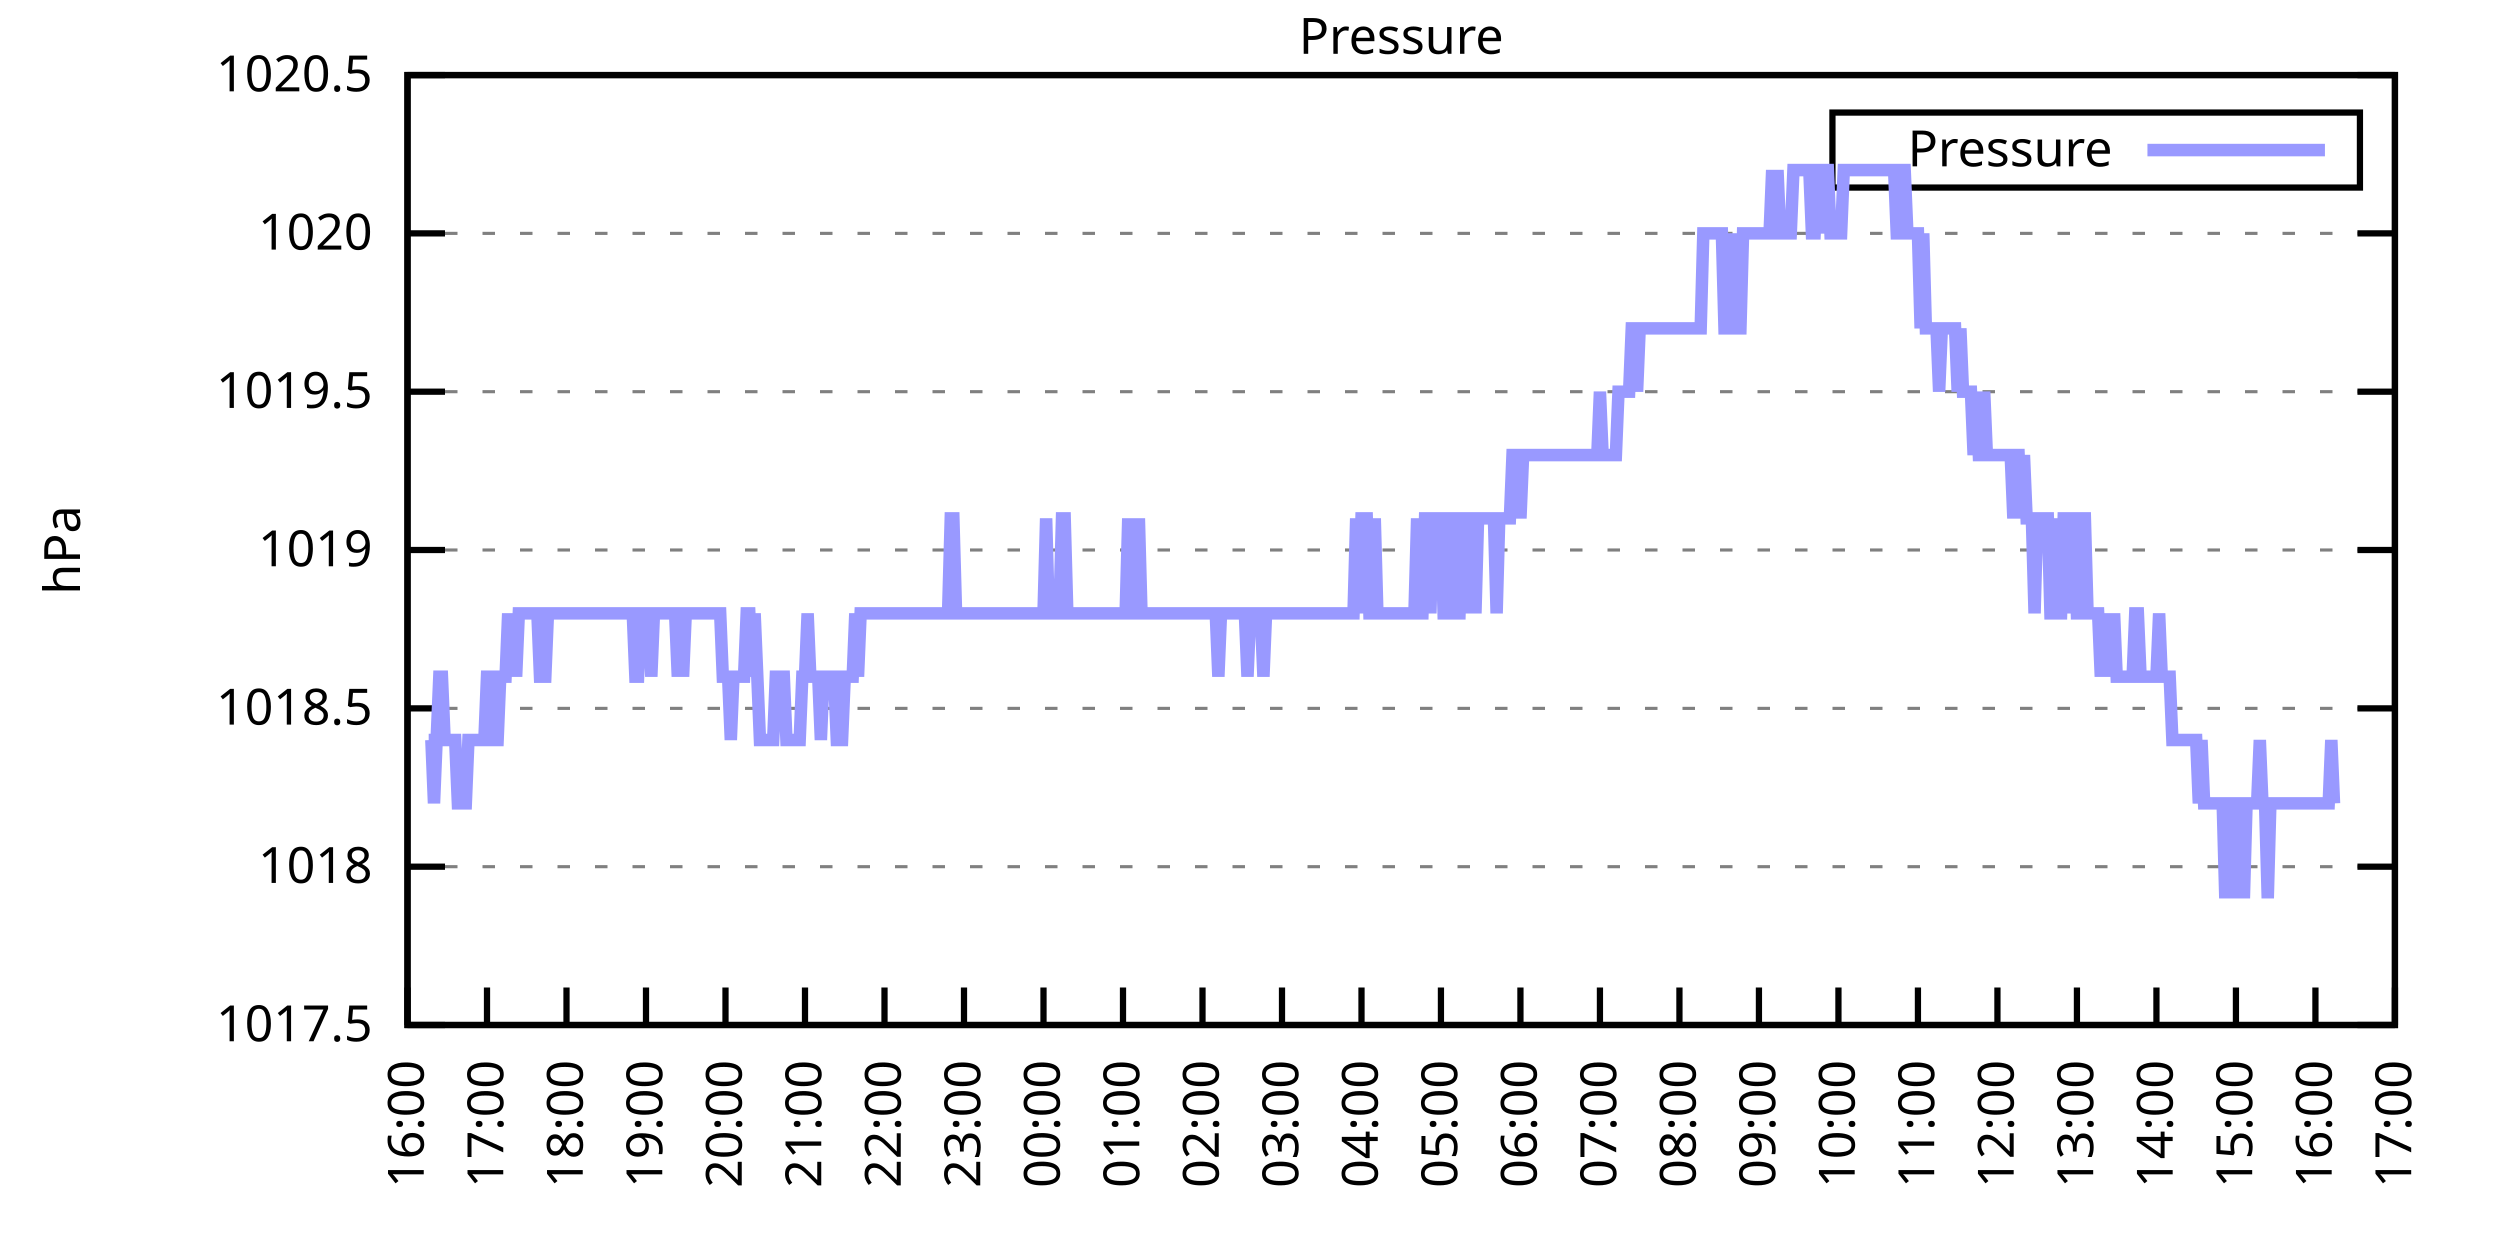
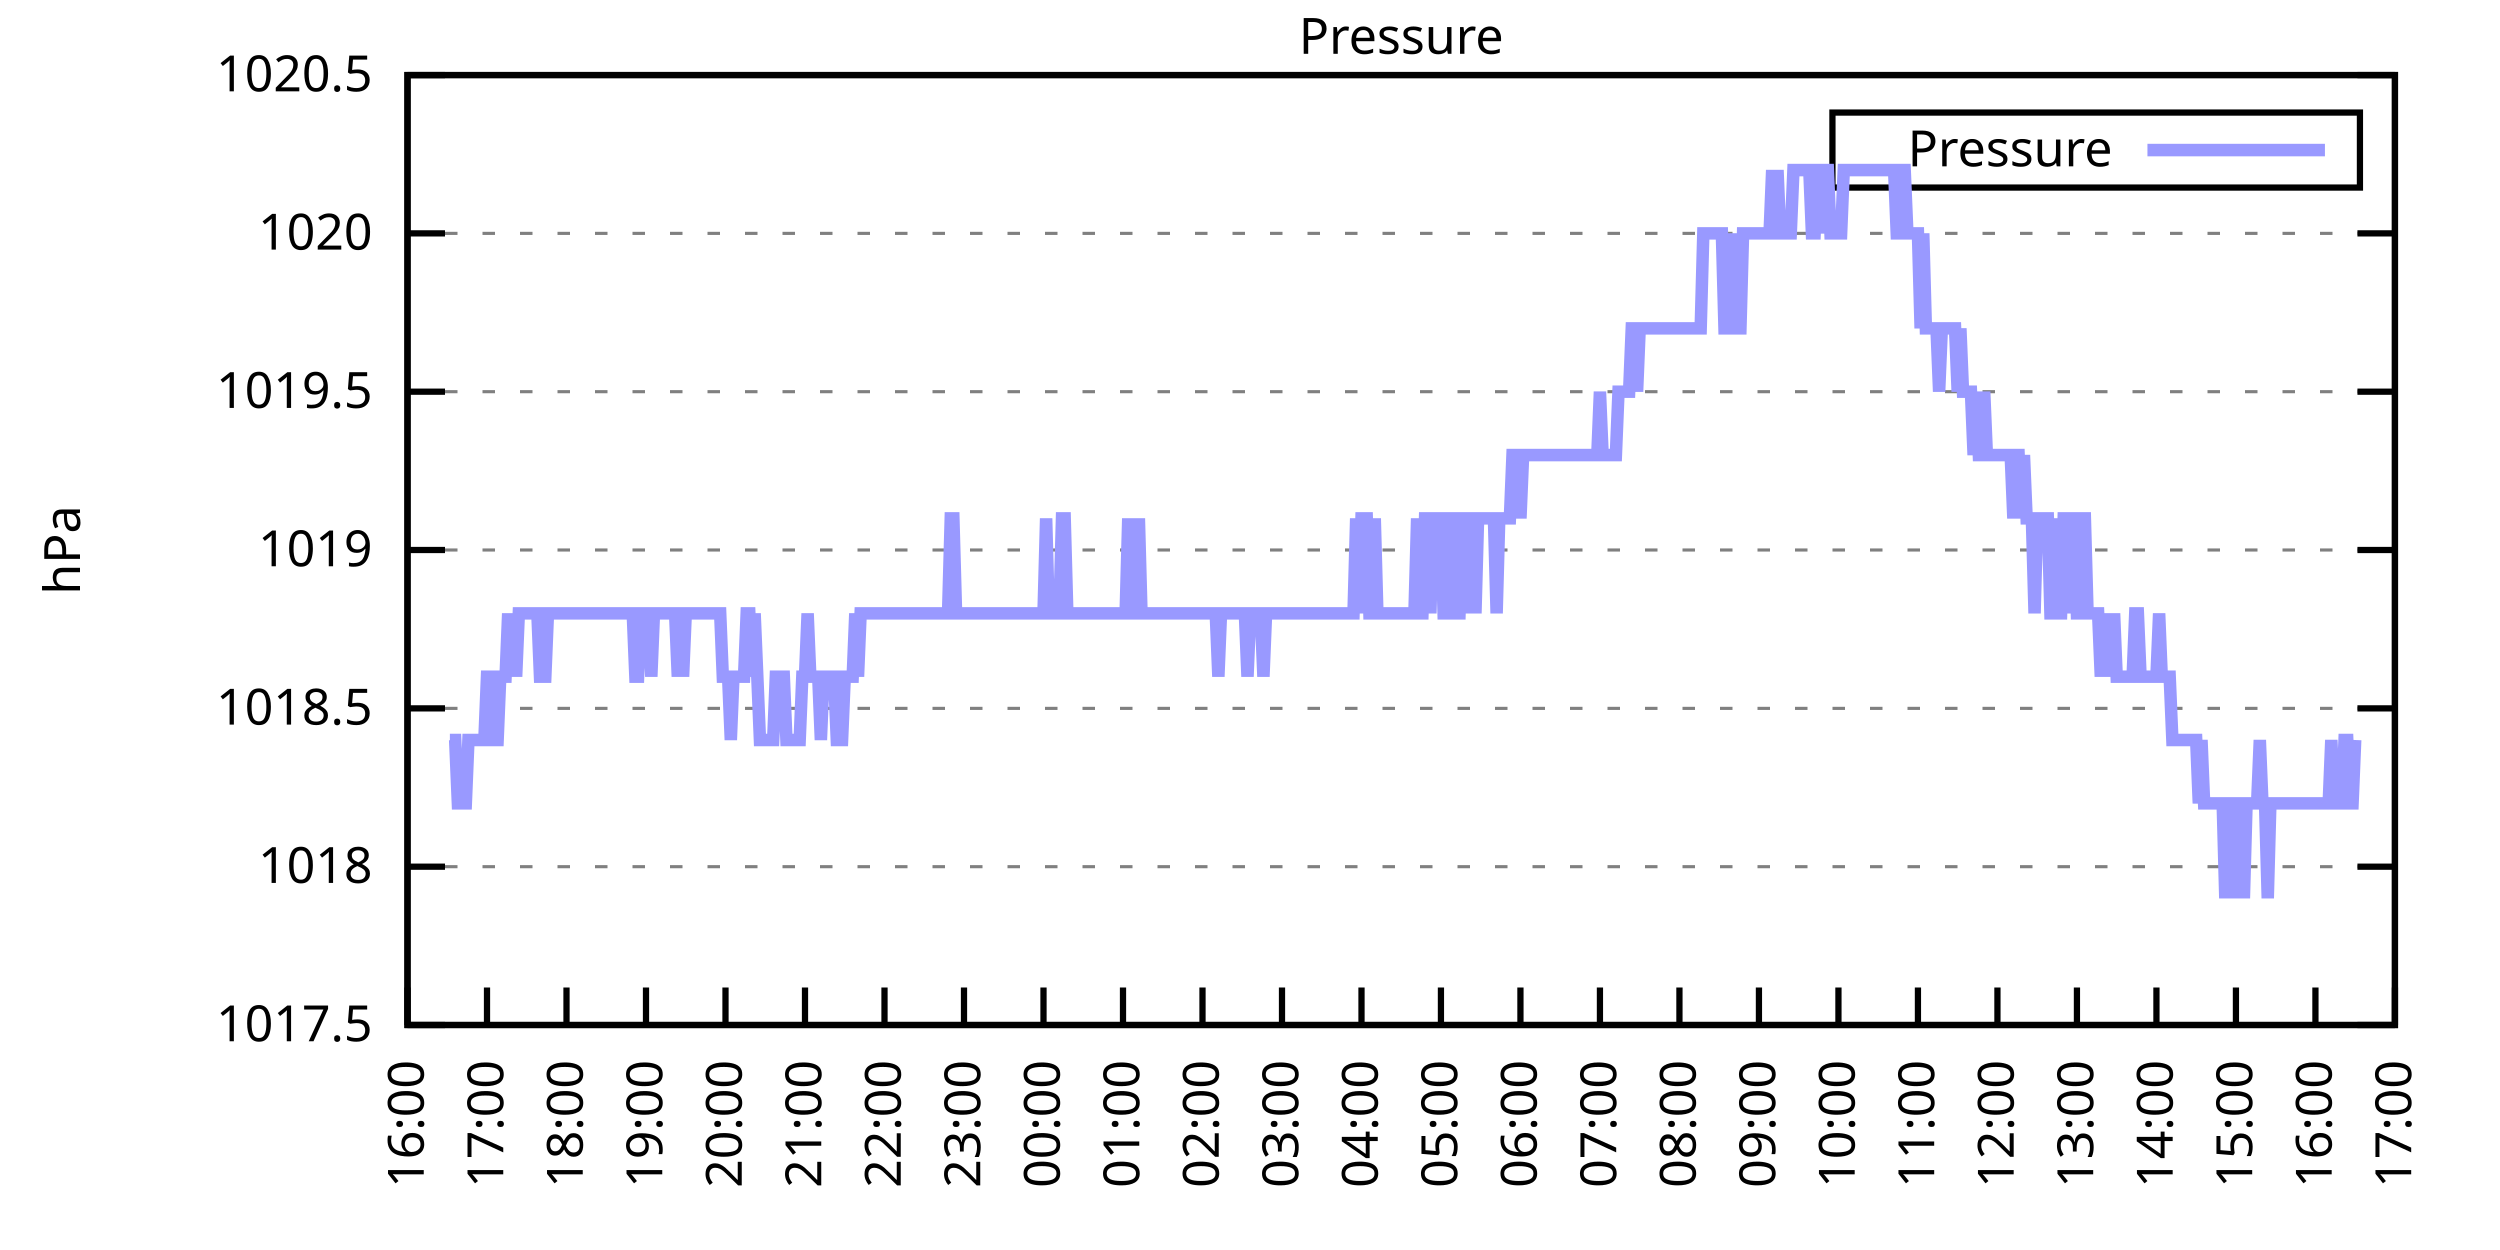
<svg xmlns="http://www.w3.org/2000/svg" xmlns:xlink="http://www.w3.org/1999/xlink" width="400" height="200" viewBox="0 0 400 200">
  <g id="gnuplot_canvas">
    <rect x="0" y="0" width="400" height="200" fill="none" />
    <defs>
      <circle id="gpDot" r="0.5" stroke-width="0.5" stroke="currentColor" />
      <path id="gpPt0" stroke-width="0.333" stroke="currentColor" d="M-1,0 h2 M0,-1 v2" />
      <path id="gpPt1" stroke-width="0.333" stroke="currentColor" d="M-1,-1 L1,1 M1,-1 L-1,1" />
      <path id="gpPt2" stroke-width="0.333" stroke="currentColor" d="M-1,0 L1,0 M0,-1 L0,1 M-1,-1 L1,1 M-1,1 L1,-1" />
      <rect id="gpPt3" stroke-width="0.333" stroke="currentColor" x="-1" y="-1" width="2" height="2" />
      <rect id="gpPt4" stroke-width="0.333" stroke="currentColor" fill="currentColor" x="-1" y="-1" width="2" height="2" />
      <circle id="gpPt5" stroke-width="0.333" stroke="currentColor" cx="0" cy="0" r="1" />
      <use xlink:href="#gpPt5" id="gpPt6" fill="currentColor" stroke="none" />
      <path id="gpPt7" stroke-width="0.333" stroke="currentColor" d="M0,-1.33 L-1.33,0.67 L1.33,0.67 z" />
      <use xlink:href="#gpPt7" id="gpPt8" fill="currentColor" stroke="none" />
      <use xlink:href="#gpPt7" id="gpPt9" stroke="currentColor" transform="rotate(180)" />
      <use xlink:href="#gpPt9" id="gpPt10" fill="currentColor" stroke="none" />
      <use xlink:href="#gpPt3" id="gpPt11" stroke="currentColor" transform="rotate(45)" />
      <use xlink:href="#gpPt11" id="gpPt12" fill="currentColor" stroke="none" />
      <path id="gpPt13" stroke-width="0.333" stroke="currentColor" d="M0,1.330 L1.265,0.411 L0.782,-1.067 L-0.782,-1.076 L-1.265,0.411 z" />
      <use xlink:href="#gpPt13" id="gpPt14" fill="currentColor" stroke="none" />
      <filter id="textbox" filterUnits="objectBoundingBox" x="0" y="0" height="1" width="1">
        <feFlood flood-color="white" flood-opacity="1" result="bgnd" />
        <feComposite in="SourceGraphic" in2="bgnd" operator="atop" />
      </filter>
      <filter id="greybox" filterUnits="objectBoundingBox" x="0" y="0" height="1" width="1">
        <feFlood flood-color="lightgrey" flood-opacity="1" result="grey" />
        <feComposite in="SourceGraphic" in2="grey" operator="atop" />
      </filter>
    </defs>
    <g fill="none" color="white" stroke="currentColor" stroke-width="1.00" stroke-linecap="butt" stroke-linejoin="miter">
</g>
    <g fill="none" color="black" stroke="currentColor" stroke-width="1.00" stroke-linecap="butt" stroke-linejoin="miter">
      <g stroke="none" shape-rendering="crispEdges">
        <polygon fill="rgb(255, 255, 255)" points="65.20,164.00 383.18,164.00 383.18,12.02 65.20,12.02 " />
      </g>
    </g>
    <g fill="none" color="black" stroke="currentColor" stroke-width="1.00" stroke-linecap="butt" stroke-linejoin="miter">
</g>
    <g fill="none" color="black" stroke="black" stroke-width="0.50" stroke-linecap="butt" stroke-linejoin="miter">
</g>
    <g fill="none" color="gray" stroke="currentColor" stroke-width="0.50" stroke-linecap="butt" stroke-linejoin="miter">
      <path stroke="gray" stroke-dasharray="2,4" class="gridline" d="M65.20,164.00 L383.19,164.00  " />
    </g>
    <g fill="none" color="gray" stroke="gray" stroke-width="1.00" stroke-linecap="butt" stroke-linejoin="miter">
</g>
    <g fill="none" color="black" stroke="currentColor" stroke-width="1.00" stroke-linecap="butt" stroke-linejoin="miter">
      <path stroke="black" d="M65.20,164.00 L71.20,164.00 M383.19,164.00 L377.19,164.00  " />
      <g transform="translate(59.60,166.60)" stroke="none" fill="black" font-family="Sans" font-size="8.00" text-anchor="end">
        <text>
          <tspan font-family="Sans"> 1017.5</tspan>
        </text>
      </g>
    </g>
    <g fill="none" color="black" stroke="currentColor" stroke-width="1.00" stroke-linecap="butt" stroke-linejoin="miter">
</g>
    <g fill="none" color="black" stroke="black" stroke-width="0.50" stroke-linecap="butt" stroke-linejoin="miter">
</g>
    <g fill="none" color="gray" stroke="currentColor" stroke-width="0.50" stroke-linecap="butt" stroke-linejoin="miter">
      <path stroke="gray" stroke-dasharray="2,4" class="gridline" d="M65.20,138.67 L383.19,138.67  " />
    </g>
    <g fill="none" color="gray" stroke="gray" stroke-width="1.00" stroke-linecap="butt" stroke-linejoin="miter">
</g>
    <g fill="none" color="black" stroke="currentColor" stroke-width="1.00" stroke-linecap="butt" stroke-linejoin="miter">
      <path stroke="black" d="M65.20,138.67 L71.20,138.67 M383.19,138.67 L377.19,138.67  " />
      <g transform="translate(59.60,141.27)" stroke="none" fill="black" font-family="Sans" font-size="8.00" text-anchor="end">
        <text>
          <tspan font-family="Sans"> 1018</tspan>
        </text>
      </g>
    </g>
    <g fill="none" color="black" stroke="currentColor" stroke-width="1.00" stroke-linecap="butt" stroke-linejoin="miter">
</g>
    <g fill="none" color="black" stroke="black" stroke-width="0.50" stroke-linecap="butt" stroke-linejoin="miter">
</g>
    <g fill="none" color="gray" stroke="currentColor" stroke-width="0.50" stroke-linecap="butt" stroke-linejoin="miter">
      <path stroke="gray" stroke-dasharray="2,4" class="gridline" d="M65.20,113.34 L383.19,113.34  " />
    </g>
    <g fill="none" color="gray" stroke="gray" stroke-width="1.00" stroke-linecap="butt" stroke-linejoin="miter">
</g>
    <g fill="none" color="black" stroke="currentColor" stroke-width="1.00" stroke-linecap="butt" stroke-linejoin="miter">
      <path stroke="black" d="M65.20,113.34 L71.20,113.34 M383.19,113.34 L377.19,113.34  " />
      <g transform="translate(59.60,115.94)" stroke="none" fill="black" font-family="Sans" font-size="8.00" text-anchor="end">
        <text>
          <tspan font-family="Sans"> 1018.5</tspan>
        </text>
      </g>
    </g>
    <g fill="none" color="black" stroke="currentColor" stroke-width="1.00" stroke-linecap="butt" stroke-linejoin="miter">
</g>
    <g fill="none" color="black" stroke="black" stroke-width="0.50" stroke-linecap="butt" stroke-linejoin="miter">
</g>
    <g fill="none" color="gray" stroke="currentColor" stroke-width="0.50" stroke-linecap="butt" stroke-linejoin="miter">
      <path stroke="gray" stroke-dasharray="2,4" class="gridline" d="M65.20,88.00 L383.19,88.00  " />
    </g>
    <g fill="none" color="gray" stroke="gray" stroke-width="1.00" stroke-linecap="butt" stroke-linejoin="miter">
</g>
    <g fill="none" color="black" stroke="currentColor" stroke-width="1.00" stroke-linecap="butt" stroke-linejoin="miter">
      <path stroke="black" d="M65.20,88.00 L71.20,88.00 M383.19,88.00 L377.19,88.00  " />
      <g transform="translate(59.60,90.60)" stroke="none" fill="black" font-family="Sans" font-size="8.00" text-anchor="end">
        <text>
          <tspan font-family="Sans"> 1019</tspan>
        </text>
      </g>
    </g>
    <g fill="none" color="black" stroke="currentColor" stroke-width="1.00" stroke-linecap="butt" stroke-linejoin="miter">
</g>
    <g fill="none" color="black" stroke="black" stroke-width="0.50" stroke-linecap="butt" stroke-linejoin="miter">
</g>
    <g fill="none" color="gray" stroke="currentColor" stroke-width="0.50" stroke-linecap="butt" stroke-linejoin="miter">
      <path stroke="gray" stroke-dasharray="2,4" class="gridline" d="M65.20,62.67 L383.19,62.67  " />
    </g>
    <g fill="none" color="gray" stroke="gray" stroke-width="1.00" stroke-linecap="butt" stroke-linejoin="miter">
</g>
    <g fill="none" color="black" stroke="currentColor" stroke-width="1.00" stroke-linecap="butt" stroke-linejoin="miter">
      <path stroke="black" d="M65.20,62.67 L71.20,62.67 M383.19,62.67 L377.19,62.67  " />
      <g transform="translate(59.60,65.27)" stroke="none" fill="black" font-family="Sans" font-size="8.00" text-anchor="end">
        <text>
          <tspan font-family="Sans"> 1019.5</tspan>
        </text>
      </g>
    </g>
    <g fill="none" color="black" stroke="currentColor" stroke-width="1.00" stroke-linecap="butt" stroke-linejoin="miter">
</g>
    <g fill="none" color="black" stroke="black" stroke-width="0.50" stroke-linecap="butt" stroke-linejoin="miter">
</g>
    <g fill="none" color="gray" stroke="currentColor" stroke-width="0.50" stroke-linecap="butt" stroke-linejoin="miter">
      <path stroke="gray" stroke-dasharray="2,4" class="gridline" d="M65.20,37.34 L383.19,37.34  " />
    </g>
    <g fill="none" color="gray" stroke="gray" stroke-width="1.00" stroke-linecap="butt" stroke-linejoin="miter">
</g>
    <g fill="none" color="black" stroke="currentColor" stroke-width="1.00" stroke-linecap="butt" stroke-linejoin="miter">
      <path stroke="black" d="M65.20,37.34 L71.20,37.34 M383.19,37.34 L377.19,37.34  " />
      <g transform="translate(59.60,39.94)" stroke="none" fill="black" font-family="Sans" font-size="8.00" text-anchor="end">
        <text>
          <tspan font-family="Sans"> 1020</tspan>
        </text>
      </g>
    </g>
    <g fill="none" color="black" stroke="currentColor" stroke-width="1.00" stroke-linecap="butt" stroke-linejoin="miter">
</g>
    <g fill="none" color="black" stroke="black" stroke-width="0.50" stroke-linecap="butt" stroke-linejoin="miter">
</g>
    <g fill="none" color="gray" stroke="currentColor" stroke-width="0.50" stroke-linecap="butt" stroke-linejoin="miter">
      <path stroke="gray" stroke-dasharray="2,4" class="gridline" d="M65.20,12.01 L383.19,12.01  " />
    </g>
    <g fill="none" color="gray" stroke="gray" stroke-width="1.00" stroke-linecap="butt" stroke-linejoin="miter">
</g>
    <g fill="none" color="black" stroke="currentColor" stroke-width="1.00" stroke-linecap="butt" stroke-linejoin="miter">
      <path stroke="black" d="M65.20,12.01 L71.20,12.01 M383.19,12.01 L377.19,12.01  " />
      <g transform="translate(59.60,14.61)" stroke="none" fill="black" font-family="Sans" font-size="8.00" text-anchor="end">
        <text>
          <tspan font-family="Sans"> 1020.5</tspan>
        </text>
      </g>
    </g>
    <g fill="none" color="black" stroke="currentColor" stroke-width="1.00" stroke-linecap="butt" stroke-linejoin="miter">
      <path stroke="black" d="M65.20,164.00 L65.20,158.00  " />
      <g transform="translate(67.80,169.60) rotate(270.00)" stroke="none" fill="black" font-family="Sans" font-size="8.00" text-anchor="end">
        <text>
          <tspan font-family="Sans">16:00</tspan>
        </text>
      </g>
    </g>
    <g fill="none" color="black" stroke="currentColor" stroke-width="1.00" stroke-linecap="butt" stroke-linejoin="miter">
      <path stroke="black" d="M77.92,164.00 L77.92,158.00  " />
      <g transform="translate(80.52,169.60) rotate(270.00)" stroke="none" fill="black" font-family="Sans" font-size="8.00" text-anchor="end">
        <text>
          <tspan font-family="Sans">17:00</tspan>
        </text>
      </g>
    </g>
    <g fill="none" color="black" stroke="currentColor" stroke-width="1.00" stroke-linecap="butt" stroke-linejoin="miter">
      <path stroke="black" d="M90.64,164.00 L90.64,158.00  " />
      <g transform="translate(93.24,169.60) rotate(270.00)" stroke="none" fill="black" font-family="Sans" font-size="8.00" text-anchor="end">
        <text>
          <tspan font-family="Sans">18:00</tspan>
        </text>
      </g>
    </g>
    <g fill="none" color="black" stroke="currentColor" stroke-width="1.00" stroke-linecap="butt" stroke-linejoin="miter">
      <path stroke="black" d="M103.36,164.00 L103.36,158.00  " />
      <g transform="translate(105.96,169.60) rotate(270.00)" stroke="none" fill="black" font-family="Sans" font-size="8.00" text-anchor="end">
        <text>
          <tspan font-family="Sans">19:00</tspan>
        </text>
      </g>
    </g>
    <g fill="none" color="black" stroke="currentColor" stroke-width="1.00" stroke-linecap="butt" stroke-linejoin="miter">
      <path stroke="black" d="M116.08,164.00 L116.08,158.00  " />
      <g transform="translate(118.68,169.60) rotate(270.00)" stroke="none" fill="black" font-family="Sans" font-size="8.00" text-anchor="end">
        <text>
          <tspan font-family="Sans">20:00</tspan>
        </text>
      </g>
    </g>
    <g fill="none" color="black" stroke="currentColor" stroke-width="1.00" stroke-linecap="butt" stroke-linejoin="miter">
      <path stroke="black" d="M128.80,164.00 L128.80,158.00  " />
      <g transform="translate(131.40,169.60) rotate(270.00)" stroke="none" fill="black" font-family="Sans" font-size="8.00" text-anchor="end">
        <text>
          <tspan font-family="Sans">21:00</tspan>
        </text>
      </g>
    </g>
    <g fill="none" color="black" stroke="currentColor" stroke-width="1.00" stroke-linecap="butt" stroke-linejoin="miter">
      <path stroke="black" d="M141.52,164.00 L141.52,158.00  " />
      <g transform="translate(144.12,169.60) rotate(270.00)" stroke="none" fill="black" font-family="Sans" font-size="8.00" text-anchor="end">
        <text>
          <tspan font-family="Sans">22:00</tspan>
        </text>
      </g>
    </g>
    <g fill="none" color="black" stroke="currentColor" stroke-width="1.00" stroke-linecap="butt" stroke-linejoin="miter">
      <path stroke="black" d="M154.24,164.00 L154.24,158.00  " />
      <g transform="translate(156.84,169.60) rotate(270.00)" stroke="none" fill="black" font-family="Sans" font-size="8.00" text-anchor="end">
        <text>
          <tspan font-family="Sans">23:00</tspan>
        </text>
      </g>
    </g>
    <g fill="none" color="black" stroke="currentColor" stroke-width="1.00" stroke-linecap="butt" stroke-linejoin="miter">
      <path stroke="black" d="M166.96,164.00 L166.96,158.00  " />
      <g transform="translate(169.56,169.60) rotate(270.00)" stroke="none" fill="black" font-family="Sans" font-size="8.00" text-anchor="end">
        <text>
          <tspan font-family="Sans">00:00</tspan>
        </text>
      </g>
    </g>
    <g fill="none" color="black" stroke="currentColor" stroke-width="1.00" stroke-linecap="butt" stroke-linejoin="miter">
      <path stroke="black" d="M179.68,164.00 L179.68,158.00  " />
      <g transform="translate(182.28,169.60) rotate(270.00)" stroke="none" fill="black" font-family="Sans" font-size="8.00" text-anchor="end">
        <text>
          <tspan font-family="Sans">01:00</tspan>
        </text>
      </g>
    </g>
    <g fill="none" color="black" stroke="currentColor" stroke-width="1.00" stroke-linecap="butt" stroke-linejoin="miter">
      <path stroke="black" d="M192.40,164.00 L192.40,158.00  " />
      <g transform="translate(195.00,169.60) rotate(270.00)" stroke="none" fill="black" font-family="Sans" font-size="8.00" text-anchor="end">
        <text>
          <tspan font-family="Sans">02:00</tspan>
        </text>
      </g>
    </g>
    <g fill="none" color="black" stroke="currentColor" stroke-width="1.00" stroke-linecap="butt" stroke-linejoin="miter">
      <path stroke="black" d="M205.12,164.00 L205.12,158.00  " />
      <g transform="translate(207.72,169.60) rotate(270.00)" stroke="none" fill="black" font-family="Sans" font-size="8.00" text-anchor="end">
        <text>
          <tspan font-family="Sans">03:00</tspan>
        </text>
      </g>
    </g>
    <g fill="none" color="black" stroke="currentColor" stroke-width="1.00" stroke-linecap="butt" stroke-linejoin="miter">
      <path stroke="black" d="M217.84,164.00 L217.84,158.00  " />
      <g transform="translate(220.44,169.60) rotate(270.00)" stroke="none" fill="black" font-family="Sans" font-size="8.00" text-anchor="end">
        <text>
          <tspan font-family="Sans">04:00</tspan>
        </text>
      </g>
    </g>
    <g fill="none" color="black" stroke="currentColor" stroke-width="1.00" stroke-linecap="butt" stroke-linejoin="miter">
      <path stroke="black" d="M230.55,164.00 L230.55,158.00  " />
      <g transform="translate(233.15,169.60) rotate(270.00)" stroke="none" fill="black" font-family="Sans" font-size="8.00" text-anchor="end">
        <text>
          <tspan font-family="Sans">05:00</tspan>
        </text>
      </g>
    </g>
    <g fill="none" color="black" stroke="currentColor" stroke-width="1.00" stroke-linecap="butt" stroke-linejoin="miter">
      <path stroke="black" d="M243.27,164.00 L243.27,158.00  " />
      <g transform="translate(245.87,169.60) rotate(270.00)" stroke="none" fill="black" font-family="Sans" font-size="8.00" text-anchor="end">
        <text>
          <tspan font-family="Sans">06:00</tspan>
        </text>
      </g>
    </g>
    <g fill="none" color="black" stroke="currentColor" stroke-width="1.00" stroke-linecap="butt" stroke-linejoin="miter">
      <path stroke="black" d="M255.99,164.00 L255.99,158.00  " />
      <g transform="translate(258.59,169.60) rotate(270.00)" stroke="none" fill="black" font-family="Sans" font-size="8.00" text-anchor="end">
        <text>
          <tspan font-family="Sans">07:00</tspan>
        </text>
      </g>
    </g>
    <g fill="none" color="black" stroke="currentColor" stroke-width="1.00" stroke-linecap="butt" stroke-linejoin="miter">
      <path stroke="black" d="M268.71,164.00 L268.71,158.00  " />
      <g transform="translate(271.31,169.60) rotate(270.00)" stroke="none" fill="black" font-family="Sans" font-size="8.00" text-anchor="end">
        <text>
          <tspan font-family="Sans">08:00</tspan>
        </text>
      </g>
    </g>
    <g fill="none" color="black" stroke="currentColor" stroke-width="1.00" stroke-linecap="butt" stroke-linejoin="miter">
      <path stroke="black" d="M281.43,164.00 L281.43,158.00  " />
      <g transform="translate(284.03,169.60) rotate(270.00)" stroke="none" fill="black" font-family="Sans" font-size="8.00" text-anchor="end">
        <text>
          <tspan font-family="Sans">09:00</tspan>
        </text>
      </g>
    </g>
    <g fill="none" color="black" stroke="currentColor" stroke-width="1.00" stroke-linecap="butt" stroke-linejoin="miter">
      <path stroke="black" d="M294.15,164.00 L294.15,158.00  " />
      <g transform="translate(296.75,169.60) rotate(270.00)" stroke="none" fill="black" font-family="Sans" font-size="8.00" text-anchor="end">
        <text>
          <tspan font-family="Sans">10:00</tspan>
        </text>
      </g>
    </g>
    <g fill="none" color="black" stroke="currentColor" stroke-width="1.00" stroke-linecap="butt" stroke-linejoin="miter">
      <path stroke="black" d="M306.87,164.00 L306.87,158.00  " />
      <g transform="translate(309.47,169.60) rotate(270.00)" stroke="none" fill="black" font-family="Sans" font-size="8.00" text-anchor="end">
        <text>
          <tspan font-family="Sans">11:00</tspan>
        </text>
      </g>
    </g>
    <g fill="none" color="black" stroke="currentColor" stroke-width="1.00" stroke-linecap="butt" stroke-linejoin="miter">
      <path stroke="black" d="M319.59,164.00 L319.59,158.00  " />
      <g transform="translate(322.19,169.60) rotate(270.00)" stroke="none" fill="black" font-family="Sans" font-size="8.00" text-anchor="end">
        <text>
          <tspan font-family="Sans">12:00</tspan>
        </text>
      </g>
    </g>
    <g fill="none" color="black" stroke="currentColor" stroke-width="1.00" stroke-linecap="butt" stroke-linejoin="miter">
      <path stroke="black" d="M332.31,164.00 L332.31,158.00  " />
      <g transform="translate(334.91,169.60) rotate(270.00)" stroke="none" fill="black" font-family="Sans" font-size="8.00" text-anchor="end">
        <text>
          <tspan font-family="Sans">13:00</tspan>
        </text>
      </g>
    </g>
    <g fill="none" color="black" stroke="currentColor" stroke-width="1.00" stroke-linecap="butt" stroke-linejoin="miter">
      <path stroke="black" d="M345.03,164.00 L345.03,158.00  " />
      <g transform="translate(347.63,169.60) rotate(270.00)" stroke="none" fill="black" font-family="Sans" font-size="8.00" text-anchor="end">
        <text>
          <tspan font-family="Sans">14:00</tspan>
        </text>
      </g>
    </g>
    <g fill="none" color="black" stroke="currentColor" stroke-width="1.00" stroke-linecap="butt" stroke-linejoin="miter">
      <path stroke="black" d="M357.75,164.00 L357.75,158.00  " />
      <g transform="translate(360.35,169.60) rotate(270.00)" stroke="none" fill="black" font-family="Sans" font-size="8.00" text-anchor="end">
        <text>
          <tspan font-family="Sans">15:00</tspan>
        </text>
      </g>
    </g>
    <g fill="none" color="black" stroke="currentColor" stroke-width="1.00" stroke-linecap="butt" stroke-linejoin="miter">
      <path stroke="black" d="M370.47,164.00 L370.47,158.00  " />
      <g transform="translate(373.07,169.60) rotate(270.00)" stroke="none" fill="black" font-family="Sans" font-size="8.00" text-anchor="end">
        <text>
          <tspan font-family="Sans">16:00</tspan>
        </text>
      </g>
    </g>
    <g fill="none" color="black" stroke="currentColor" stroke-width="1.00" stroke-linecap="butt" stroke-linejoin="miter">
      <path stroke="black" d="M383.19,164.00 L383.19,158.00  " />
      <g transform="translate(385.79,169.60) rotate(270.00)" stroke="none" fill="black" font-family="Sans" font-size="8.00" text-anchor="end">
        <text>
          <tspan font-family="Sans">17:00</tspan>
        </text>
      </g>
    </g>
    <g fill="none" color="black" stroke="currentColor" stroke-width="1.00" stroke-linecap="butt" stroke-linejoin="miter">
</g>
    <g fill="none" color="black" stroke="currentColor" stroke-width="1.00" stroke-linecap="butt" stroke-linejoin="miter">
      <path stroke="black" d="M65.20,12.01 L65.20,164.00 L383.19,164.00 L383.19,12.01 L65.20,12.01 Z  " />
    </g>
    <g fill="none" color="black" stroke="currentColor" stroke-width="1.00" stroke-linecap="butt" stroke-linejoin="miter">
</g>
    <g fill="none" color="black" stroke="currentColor" stroke-width="1.00" stroke-linecap="butt" stroke-linejoin="miter">
      <path stroke="black" d="M293.19,30.01 L293.19,18.01 L377.59,18.01 L377.59,30.01 L293.19,30.01 Z  " />
    </g>
    <g id="Pressure_plot_1">
      <g fill="none" color="white" stroke="black" stroke-width="2.00" stroke-linecap="butt" stroke-linejoin="miter">
</g>
      <g fill="none" color="black" stroke="currentColor" stroke-width="2.00" stroke-linecap="butt" stroke-linejoin="miter">
        <g transform="translate(337.99,26.61)" stroke="none" fill="black" font-family="Sans" font-size="8.00" text-anchor="end">
          <text>
            <tspan font-family="Sans">Pressure</tspan>
          </text>
        </g>
      </g>
      <g fill="none" color="black" stroke="currentColor" stroke-width="2.00" stroke-linecap="butt" stroke-linejoin="miter">
-         <path stroke="rgb(153, 153, 255)" d="M343.59,24.01 L371.99,24.01 M68.59,118.40 L69.02,118.40 L69.44,128.54 L69.86,118.40 L70.29,108.27 L70.71,108.27   L71.14,118.40 L71.56,118.40 L71.98,118.40 L72.41,118.40 L72.83,118.40 L73.26,128.54 L73.68,128.54 L74.10,128.54   L74.53,128.54 L74.95,118.40 L75.38,118.40 L75.80,118.40 L76.22,118.40 L76.65,118.40 L77.07,118.40 L77.50,118.40   L77.92,108.27 L78.34,108.27 L78.77,108.27 L79.19,118.40 L79.62,118.40 L80.04,108.27 L80.46,108.27 L80.89,108.27   L81.31,98.14 L81.74,108.27 L82.16,98.14 L82.58,108.27 L83.01,98.14 L83.43,98.14 L83.86,98.14 L84.28,98.14   L84.70,98.14 L85.13,98.14 L85.55,98.14 L85.98,98.14 L86.40,108.27 L86.82,108.27 L87.25,108.27 L87.67,98.14   L88.10,98.14 L88.52,98.14 L88.94,98.14 L89.37,98.14 L89.79,98.14 L90.22,98.14 L90.64,98.14 L91.06,98.14   L91.49,98.14 L91.91,98.14 L92.34,98.14 L92.76,98.14 L93.18,98.14 L93.61,98.14 L94.03,98.14 L94.46,98.14   L94.88,98.14 L95.30,98.14 L95.73,98.14 L96.15,98.14 L96.58,98.14 L97.00,98.14 L97.42,98.14 L97.85,98.14   L98.27,98.14 L98.69,98.14 L99.12,98.14 L99.54,98.14 L99.97,98.14 L100.39,98.14 L100.81,98.14 L101.24,98.14   L101.66,108.27 L102.09,108.27 L102.51,98.14 L102.93,98.14 L103.36,98.14 L103.78,98.14 L104.21,108.27 L104.63,98.14   L105.05,98.14 L105.48,98.14 L105.90,98.14 L106.33,98.14 L106.75,98.14 L107.17,98.14 L107.60,98.14 L108.02,98.14   L108.45,108.27 L108.87,98.14 L109.29,108.27 L109.72,98.14 L110.14,98.14 L110.57,98.14 L110.99,98.14 L111.41,98.14   L111.84,98.14 L112.26,98.14 L112.69,98.14 L113.11,98.14 L113.53,98.14 L113.96,98.14 L114.38,98.14 L114.81,98.14   L115.23,98.14 L115.65,108.27 L116.08,108.27 L116.50,108.27 L116.93,118.40 L117.35,108.27 L117.77,108.27 L118.20,108.27   L118.62,108.27 L119.05,108.27 L119.47,98.14 L119.89,98.14 L120.32,108.27 L120.74,98.14 L121.17,108.27 L121.59,118.40   L122.01,118.40 L122.44,118.40 L122.86,118.40 L123.29,118.40 L123.71,118.40 L124.13,108.27 L124.56,108.27 L124.98,108.27   L125.41,108.27 L125.83,118.40 L126.25,118.40 L126.68,118.40 L127.10,118.40 L127.53,118.40 L127.95,118.40 L128.37,108.27   L128.80,108.27 L129.22,98.14 L129.65,108.27 L130.07,108.27 L130.49,108.27 L130.92,108.27 L131.34,118.40 L131.77,108.27   L132.19,108.27 L132.61,108.27 L133.04,108.27 L133.46,108.27 L133.89,118.40 L134.31,118.40 L134.73,118.40 L135.16,108.27   L135.58,108.27 L136.01,108.27 L136.43,108.27 L136.85,98.14 L137.28,108.27 L137.70,98.14 L138.13,98.14 L138.55,98.14   L138.97,98.14 L139.40,98.14 L139.82,98.14 L140.25,98.14 L140.67,98.14 L141.09,98.14 L141.52,98.14 L141.94,98.14   L142.37,98.14 L142.79,98.14 L143.21,98.14 L143.64,98.14 L144.06,98.14 L144.49,98.14 L144.91,98.14 L145.33,98.14   L145.76,98.14 L146.18,98.14 L146.61,98.14 L147.03,98.14 L147.45,98.14 L147.88,98.14 L148.30,98.14 L148.73,98.14   L149.15,98.14 L149.57,98.14 L150.00,98.14 L150.42,98.14 L150.85,98.14 L151.27,98.14 L151.69,98.14 L152.12,82.94   L152.54,82.94 L152.97,98.14 L153.39,98.14 L153.81,98.14 L154.24,98.14 L154.66,98.14 L155.09,98.14 L155.51,98.14   L155.93,98.14 L156.36,98.14 L156.78,98.14 L157.21,98.14 L157.63,98.14 L158.05,98.14 L158.48,98.14 L158.90,98.14   L159.33,98.14 L159.75,98.14 L160.17,98.14 L160.60,98.14 L161.02,98.14 L161.44,98.14 L161.87,98.14 L162.29,98.14   L162.72,98.14 L163.14,98.14 L163.56,98.14 L163.99,98.14 L164.41,98.14 L164.84,98.14 L165.26,98.14 L165.68,98.14   L166.11,98.14 L166.53,98.14 L166.96,98.14 L167.38,82.94 L167.80,98.14 L168.23,98.14 L168.65,98.14 L169.08,98.14   L169.50,98.14 L169.92,82.94 L170.35,82.94 L170.77,98.14 L171.20,98.14 L171.62,98.14 L172.04,98.14 L172.47,98.14   L172.89,98.14 L173.32,98.14 L173.74,98.14 L174.16,98.14 L174.59,98.14 L175.01,98.14 L175.44,98.14 L175.86,98.14   L176.28,98.14 L176.71,98.14 L177.13,98.14 L177.56,98.14 L177.98,98.14 L178.40,98.14 L178.83,98.14 L179.25,98.14   L179.68,98.14 L180.10,98.14 L180.52,82.94 L180.95,98.14 L181.37,98.14 L181.80,98.14 L182.22,82.94 L182.64,98.14   L183.07,98.14 L183.49,98.14 L183.92,98.14 L184.34,98.14 L184.76,98.14 L185.19,98.14 L185.61,98.14 L186.04,98.14   L186.46,98.14 L186.88,98.14 L187.31,98.14 L187.73,98.14 L188.16,98.14 L188.58,98.14 L189.00,98.14 L189.43,98.14   L189.85,98.14 L190.28,98.14 L190.70,98.14 L191.12,98.14 L191.55,98.14 L191.97,98.14 L192.40,98.14 L192.82,98.14   L193.24,98.14 L193.67,98.14 L194.09,98.14 L194.52,98.14 L194.94,108.27 L195.36,98.14 L195.79,98.14 L196.21,98.14   L196.64,98.14 L197.06,98.14 L197.48,98.14 L197.91,98.14 L198.33,98.14 L198.76,98.14 L199.18,98.14 L199.60,108.27   L200.03,98.14 L200.45,98.14 L200.88,98.14 L201.30,98.14 L201.72,98.14 L202.15,108.27 L202.57,98.14 L203.00,98.14   L203.42,98.14 L203.84,98.14 L204.27,98.14 L204.69,98.14 L205.12,98.14 L205.54,98.14 L205.96,98.14 L206.39,98.14   L206.81,98.14 L207.24,98.14 L207.66,98.14 L208.08,98.14 L208.51,98.14 L208.93,98.14 L209.36,98.14 L209.78,98.14   L210.20,98.14 L210.63,98.14 L211.05,98.14 L211.48,98.14 L211.90,98.14 L212.32,98.14 L212.75,98.14 L213.17,98.14   L213.60,98.14 L214.02,98.14 L214.44,98.14 L214.87,98.14 L215.29,98.14 L215.72,98.14 L216.14,98.14 L216.56,98.14   L216.99,82.94 L217.41,98.14 L217.84,82.94 L218.26,82.94 L218.68,82.94 L219.11,98.14 L219.53,98.14 L219.96,82.94   L220.38,98.14 L220.80,98.14 L221.23,98.14 L221.65,98.14 L222.08,98.14 L222.50,98.14 L222.92,98.14 L223.35,98.14   L223.77,98.14 L224.20,98.14 L224.62,98.14 L225.04,98.14 L225.47,98.14 L225.89,98.14 L226.31,98.14 L226.74,82.94   L227.16,98.14 L227.59,98.14 L228.01,82.94 L228.43,82.94 L228.86,98.14 L229.28,82.94 L229.71,82.94 L230.13,82.94   L230.55,82.94 L230.98,98.14 L231.40,98.14 L231.83,82.94 L232.25,82.94 L232.67,98.14 L233.10,98.14 L233.52,98.14   L233.95,82.94 L234.37,82.94 L234.79,82.94 L235.22,98.14 L235.64,82.94 L236.07,98.14 L236.49,82.94 L236.91,82.94   L237.34,82.94 L237.76,82.94 L238.19,82.94 L238.61,82.94 L239.03,82.94 L239.46,98.14 L239.88,82.94 L240.31,82.94   L240.73,82.94 L241.15,82.94 L241.58,82.94 L242.00,72.81 L242.43,72.81 L242.85,72.81 L243.27,82.94 L243.70,72.81   L244.12,72.81 L244.55,72.81 L244.97,72.81 L245.39,72.81 L245.82,72.81 L246.24,72.81 L246.67,72.81 L247.09,72.81   L247.51,72.81 L247.94,72.81 L248.36,72.81 L248.79,72.81 L249.21,72.81 L249.63,72.81 L250.06,72.81 L250.48,72.81   L250.91,72.81 L251.33,72.81 L251.75,72.81 L252.18,72.81 L252.60,72.81 L253.03,72.81 L253.45,72.81 L253.87,72.81   L254.30,72.81 L254.72,72.81 L255.15,72.81 L255.57,72.81 L255.99,62.67 L256.42,72.81 L256.84,72.81 L257.27,72.81   L257.69,72.81 L258.11,72.81 L258.54,72.81 L258.96,62.67 L259.39,62.67 L259.81,62.67 L260.23,62.67 L260.66,62.67   L261.08,52.54 L261.51,52.54 L261.93,62.67 L262.35,52.54 L262.78,52.54 L263.20,52.54 L263.63,52.54 L264.05,52.54   L264.47,52.54 L264.90,52.54 L265.32,52.54 L265.75,52.54 L266.17,52.54 L266.59,52.54 L267.02,52.54 L267.44,52.54   L267.87,52.54 L268.29,52.54 L268.71,52.54 L269.14,52.54 L269.56,52.54 L269.99,52.54 L270.41,52.54 L270.83,52.54   L271.26,52.54 L271.68,52.54 L272.11,52.54 L272.53,37.34 L272.95,37.34 L273.38,37.34 L273.80,37.34 L274.23,37.34   L274.65,37.34 L275.07,37.34 L275.50,37.34 L275.92,52.54 L276.35,52.54 L276.77,52.54 L277.19,37.34 L277.62,52.54   L278.04,52.54 L278.47,52.54 L278.89,37.34 L279.31,37.34 L279.74,37.34 L280.16,37.34 L280.59,37.34 L281.01,37.34   L281.43,37.34 L281.86,37.34 L282.28,37.34 L282.71,37.34 L283.13,37.34 L283.55,27.21 L283.98,37.34 L284.40,27.21   L284.83,37.34 L285.25,37.34 L285.67,37.34 L286.10,37.34 L286.52,37.34 L286.95,27.21 L287.37,27.21 L287.79,27.21   L288.22,27.21 L288.64,27.21 L289.06,27.21 L289.49,27.21 L289.91,37.34 L290.34,37.34 L290.76,27.21 L291.18,27.21   L291.61,37.34 L292.03,27.21 L292.46,27.21 L292.88,37.34 L293.30,37.34 L293.73,37.34 L294.15,37.34 L294.58,37.34   L295.00,27.21 L295.42,27.21 L295.85,27.21 L296.27,27.21 L296.70,27.21 L297.12,27.21 L297.54,27.21 L297.97,27.21   L298.39,27.21 L298.82,27.21 L299.24,27.21 L299.66,27.21 L300.09,27.21 L300.51,27.21 L300.94,27.21 L301.36,27.21   L301.78,27.21 L302.21,27.21 L302.63,27.21 L303.06,27.21 L303.48,37.34 L303.90,37.34 L304.33,27.21 L304.75,27.21   L305.18,37.34 L305.60,37.34 L306.02,37.34 L306.45,37.34 L306.87,37.34 L307.30,52.54 L307.72,37.34 L308.14,52.54   L308.57,52.54 L308.99,52.54 L309.42,52.54 L309.84,52.54 L310.26,62.67 L310.69,52.54 L311.11,52.54 L311.54,52.54   L311.96,52.54 L312.38,52.54 L312.81,52.54 L313.23,62.67 L313.66,52.54 L314.08,62.67 L314.50,62.67 L314.93,62.67   L315.35,62.67 L315.78,72.81 L316.20,62.67 L316.62,72.81 L317.05,72.81 L317.47,62.67 L317.90,72.81 L318.32,72.81   L318.74,72.81 L319.17,72.81 L319.59,72.81 L320.02,72.81 L320.44,72.81 L320.86,72.81 L321.29,72.81 L321.71,72.81   L322.14,82.94 L322.56,72.81 L322.98,72.81 L323.41,82.94 L323.83,72.81 L324.26,82.94 L324.68,82.94 L325.10,82.94   L325.53,98.14 L325.95,82.94 L326.38,82.94 L326.80,82.94 L327.22,82.94 L327.65,82.94 L328.07,98.14 L328.50,98.14   L328.92,82.94 L329.34,98.14 L329.77,98.14 L330.19,82.94 L330.62,82.94 L331.04,98.14 L331.46,82.94 L331.89,82.94   L332.31,98.14 L332.74,98.14 L333.16,82.94 L333.58,82.94 L334.01,98.14 L334.43,98.14 L334.86,98.14 L335.28,98.14   L335.70,98.14 L336.13,108.27 L336.55,98.14 L336.98,108.27 L337.40,98.14 L337.82,108.27 L338.25,98.14 L338.67,108.27   L339.10,108.27 L339.52,108.27 L339.94,108.27 L340.37,108.27 L340.79,108.27 L341.22,108.27 L341.64,98.14 L342.06,98.14   L342.49,108.27 L342.91,108.27 L343.34,108.27 L343.76,108.27 L344.18,108.27 L344.61,108.27 L345.03,108.27 L345.46,98.14   L345.88,108.27 L346.30,108.27 L346.73,108.27 L347.15,108.27 L347.58,118.40 L348.00,118.40 L348.42,118.40 L348.85,118.40   L349.27,118.40 L349.70,118.40 L350.12,118.40 L350.54,118.40 L350.97,118.40 L351.39,118.40 L351.81,128.54 L352.24,118.40   L352.66,128.54 L353.09,128.54 L353.51,128.54 L353.93,128.54 L354.36,128.54 L354.78,128.54 L355.21,128.54 L355.63,128.54   L356.05,143.73 L356.48,128.54 L356.90,128.54 L357.33,143.73 L357.75,128.54 L358.17,128.54 L358.60,128.54 L359.02,143.73   L359.45,128.54 L359.87,128.54 L360.29,128.54 L360.72,128.54 L361.14,128.54 L361.57,118.40 L361.99,128.54 L362.41,128.54   L362.84,143.73 L363.26,128.54 L363.69,128.54 L364.11,128.54 L364.53,128.54 L364.96,128.54 L365.38,128.54 L365.81,128.54   L366.23,128.54 L366.65,128.54 L367.08,128.54 L367.50,128.54 L367.93,128.54 L368.35,128.54 L368.77,128.54 L369.20,128.54   L369.62,128.54 L370.05,128.54 L370.47,128.54 L370.89,128.54 L371.32,128.54 L371.74,128.54 L372.17,128.54 L372.59,128.54   L373.01,118.40 L373.44,128.54  " />
+         <path stroke="rgb(153, 153, 255)" d="M343.59,24.01 L371.99,24.01 M71.98,118.40 L72.41,118.40 L72.83,118.40 L73.26,128.54 L73.68,128.54 L74.10,128.54   L74.53,128.54 L74.95,118.40 L75.38,118.40 L75.80,118.40 L76.22,118.40 L76.65,118.40 L77.07,118.40 L77.50,118.40   L77.92,108.27 L78.34,108.27 L78.77,108.27 L79.19,118.40 L79.62,118.40 L80.04,108.27 L80.46,108.27 L80.89,108.27   L81.31,98.14 L81.74,108.27 L82.16,98.14 L82.58,108.27 L83.01,98.14 L83.43,98.14 L83.86,98.14 L84.28,98.14   L84.70,98.14 L85.13,98.14 L85.55,98.14 L85.98,98.14 L86.40,108.27 L86.82,108.27 L87.25,108.27 L87.67,98.14   L88.10,98.14 L88.52,98.14 L88.94,98.14 L89.37,98.14 L89.79,98.14 L90.22,98.14 L90.64,98.14 L91.06,98.14   L91.49,98.14 L91.91,98.14 L92.34,98.14 L92.76,98.14 L93.18,98.14 L93.61,98.14 L94.03,98.14 L94.46,98.14   L94.88,98.14 L95.30,98.14 L95.73,98.14 L96.15,98.14 L96.58,98.14 L97.00,98.14 L97.42,98.14 L97.85,98.14   L98.27,98.14 L98.69,98.14 L99.12,98.14 L99.54,98.14 L99.97,98.14 L100.39,98.14 L100.81,98.14 L101.24,98.14   L101.66,108.27 L102.09,108.27 L102.51,98.14 L102.93,98.14 L103.36,98.14 L103.78,98.14 L104.21,108.27 L104.63,98.14   L105.05,98.14 L105.48,98.14 L105.90,98.14 L106.33,98.14 L106.75,98.14 L107.17,98.14 L107.60,98.14 L108.02,98.14   L108.45,108.27 L108.87,98.14 L109.29,108.27 L109.72,98.14 L110.14,98.14 L110.57,98.14 L110.99,98.14 L111.41,98.14   L111.84,98.14 L112.26,98.14 L112.69,98.14 L113.11,98.14 L113.53,98.14 L113.96,98.14 L114.38,98.14 L114.81,98.14   L115.23,98.14 L115.65,108.27 L116.08,108.27 L116.50,108.27 L116.93,118.40 L117.35,108.27 L117.77,108.27 L118.20,108.27   L118.62,108.27 L119.05,108.27 L119.47,98.14 L119.89,98.14 L120.32,108.27 L120.74,98.14 L121.17,108.27 L121.59,118.40   L122.01,118.40 L122.44,118.40 L122.86,118.40 L123.29,118.40 L123.71,118.40 L124.13,108.27 L124.56,108.27 L124.98,108.27   L125.41,108.27 L125.83,118.40 L126.25,118.40 L126.68,118.40 L127.10,118.40 L127.53,118.40 L127.95,118.40 L128.37,108.27   L128.80,108.27 L129.22,98.14 L129.65,108.27 L130.07,108.27 L130.49,108.27 L130.92,108.27 L131.34,118.40 L131.77,108.27   L132.19,108.27 L132.61,108.27 L133.04,108.27 L133.46,108.27 L133.89,118.40 L134.31,118.40 L134.73,118.40 L135.16,108.27   L135.58,108.27 L136.01,108.27 L136.43,108.27 L136.85,98.14 L137.28,108.27 L137.70,98.14 L138.13,98.14 L138.55,98.14   L138.97,98.14 L139.40,98.14 L139.82,98.14 L140.25,98.14 L140.67,98.14 L141.09,98.14 L141.52,98.14 L141.94,98.14   L142.37,98.14 L142.79,98.14 L143.21,98.14 L143.64,98.14 L144.06,98.14 L144.49,98.14 L144.91,98.14 L145.33,98.14   L145.76,98.14 L146.18,98.14 L146.61,98.14 L147.03,98.14 L147.45,98.14 L147.88,98.14 L148.30,98.14 L148.73,98.14   L149.15,98.14 L149.57,98.14 L150.00,98.14 L150.42,98.14 L150.85,98.14 L151.27,98.14 L151.69,98.14 L152.12,82.94   L152.54,82.94 L152.97,98.14 L153.39,98.14 L153.81,98.14 L154.24,98.14 L154.66,98.14 L155.09,98.14 L155.51,98.14   L155.93,98.14 L156.36,98.14 L156.78,98.14 L157.21,98.14 L157.63,98.14 L158.05,98.14 L158.48,98.14 L158.90,98.14   L159.33,98.14 L159.75,98.14 L160.17,98.14 L160.60,98.14 L161.02,98.14 L161.44,98.14 L161.87,98.14 L162.29,98.14   L162.72,98.14 L163.14,98.14 L163.56,98.14 L163.99,98.14 L164.41,98.14 L164.84,98.14 L165.26,98.14 L165.68,98.14   L166.11,98.14 L166.53,98.14 L166.96,98.14 L167.38,82.94 L167.80,98.14 L168.23,98.14 L168.65,98.14 L169.08,98.14   L169.50,98.14 L169.92,82.94 L170.35,82.94 L170.77,98.14 L171.20,98.14 L171.62,98.14 L172.04,98.14 L172.47,98.14   L172.89,98.14 L173.32,98.14 L173.74,98.14 L174.16,98.14 L174.59,98.14 L175.01,98.14 L175.44,98.14 L175.86,98.14   L176.28,98.14 L176.71,98.14 L177.13,98.14 L177.56,98.14 L177.98,98.14 L178.40,98.14 L178.83,98.14 L179.25,98.14   L179.68,98.14 L180.10,98.14 L180.52,82.94 L180.95,98.14 L181.37,98.14 L181.80,98.14 L182.22,82.94 L182.64,98.14   L183.07,98.14 L183.49,98.14 L183.92,98.14 L184.34,98.14 L184.76,98.14 L185.19,98.14 L185.61,98.14 L186.04,98.14   L186.46,98.14 L186.88,98.14 L187.31,98.14 L187.73,98.14 L188.16,98.14 L188.58,98.14 L189.00,98.14 L189.43,98.14   L189.85,98.14 L190.28,98.14 L190.70,98.14 L191.12,98.14 L191.55,98.14 L191.97,98.14 L192.40,98.14 L192.82,98.14   L193.24,98.14 L193.67,98.14 L194.09,98.14 L194.52,98.14 L194.94,108.27 L195.36,98.14 L195.79,98.14 L196.21,98.14   L196.64,98.14 L197.06,98.14 L197.48,98.14 L197.91,98.14 L198.33,98.14 L198.76,98.14 L199.18,98.14 L199.60,108.27   L200.03,98.14 L200.45,98.14 L200.88,98.14 L201.30,98.14 L201.72,98.14 L202.15,108.27 L202.57,98.14 L203.00,98.14   L203.42,98.14 L203.84,98.14 L204.27,98.14 L204.69,98.14 L205.12,98.14 L205.54,98.14 L205.96,98.14 L206.39,98.14   L206.81,98.14 L207.24,98.14 L207.66,98.14 L208.08,98.14 L208.51,98.14 L208.93,98.14 L209.36,98.14 L209.78,98.14   L210.20,98.14 L210.63,98.14 L211.05,98.14 L211.48,98.14 L211.90,98.14 L212.32,98.14 L212.75,98.14 L213.17,98.14   L213.60,98.14 L214.02,98.14 L214.44,98.14 L214.87,98.14 L215.29,98.14 L215.72,98.14 L216.14,98.14 L216.56,98.14   L216.99,82.94 L217.41,98.14 L217.84,82.94 L218.26,82.94 L218.68,82.94 L219.11,98.14 L219.53,98.14 L219.96,82.94   L220.38,98.14 L220.80,98.14 L221.23,98.14 L221.65,98.14 L222.08,98.14 L222.50,98.14 L222.92,98.14 L223.35,98.14   L223.77,98.14 L224.20,98.14 L224.62,98.14 L225.04,98.14 L225.47,98.14 L225.89,98.14 L226.31,98.14 L226.74,82.94   L227.16,98.14 L227.59,98.14 L228.01,82.94 L228.43,82.94 L228.86,98.14 L229.28,82.94 L229.71,82.94 L230.13,82.94   L230.55,82.94 L230.98,98.14 L231.40,98.14 L231.83,82.94 L232.25,82.94 L232.67,98.14 L233.10,98.14 L233.52,98.14   L233.95,82.94 L234.37,82.94 L234.79,82.94 L235.22,98.14 L235.64,82.94 L236.07,98.14 L236.49,82.94 L236.91,82.94   L237.34,82.94 L237.76,82.94 L238.19,82.94 L238.61,82.94 L239.03,82.94 L239.46,98.14 L239.88,82.94 L240.31,82.94   L240.73,82.94 L241.15,82.94 L241.58,82.94 L242.00,72.81 L242.43,72.81 L242.85,72.81 L243.27,82.94 L243.70,72.81   L244.12,72.81 L244.55,72.81 L244.97,72.81 L245.39,72.81 L245.82,72.81 L246.24,72.81 L246.67,72.81 L247.09,72.81   L247.51,72.81 L247.94,72.81 L248.36,72.81 L248.79,72.81 L249.21,72.81 L249.63,72.81 L250.06,72.81 L250.48,72.81   L250.91,72.81 L251.33,72.81 L251.75,72.81 L252.18,72.81 L252.60,72.81 L253.03,72.81 L253.45,72.81 L253.87,72.81   L254.30,72.81 L254.72,72.81 L255.15,72.81 L255.57,72.81 L255.99,62.67 L256.42,72.81 L256.84,72.81 L257.27,72.81   L257.69,72.81 L258.11,72.81 L258.54,72.81 L258.96,62.67 L259.39,62.67 L259.81,62.67 L260.23,62.67 L260.66,62.67   L261.08,52.54 L261.51,52.54 L261.93,62.67 L262.35,52.54 L262.78,52.54 L263.20,52.54 L263.63,52.54 L264.05,52.54   L264.47,52.54 L264.90,52.54 L265.32,52.54 L265.75,52.54 L266.17,52.54 L266.59,52.54 L267.02,52.54 L267.44,52.54   L267.87,52.54 L268.29,52.54 L268.71,52.54 L269.14,52.54 L269.56,52.54 L269.99,52.54 L270.41,52.54 L270.83,52.54   L271.26,52.54 L271.68,52.54 L272.11,52.54 L272.53,37.34 L272.95,37.34 L273.38,37.34 L273.80,37.34 L274.23,37.34   L274.65,37.34 L275.07,37.34 L275.50,37.34 L275.92,52.54 L276.35,52.54 L276.77,52.54 L277.19,37.34 L277.62,52.54   L278.04,52.54 L278.47,52.54 L278.89,37.34 L279.31,37.34 L279.74,37.34 L280.16,37.34 L280.59,37.34 L281.01,37.34   L281.43,37.34 L281.86,37.34 L282.28,37.34 L282.71,37.34 L283.13,37.34 L283.55,27.21 L283.98,37.34 L284.40,27.21   L284.83,37.34 L285.25,37.34 L285.67,37.34 L286.10,37.34 L286.52,37.34 L286.95,27.21 L287.37,27.21 L287.79,27.21   L288.22,27.21 L288.64,27.21 L289.06,27.21 L289.49,27.21 L289.91,37.34 L290.34,37.34 L290.76,27.21 L291.18,27.21   L291.61,37.34 L292.03,27.21 L292.46,27.21 L292.88,37.34 L293.30,37.34 L293.73,37.34 L294.15,37.34 L294.58,37.34   L295.00,27.21 L295.42,27.21 L295.85,27.21 L296.27,27.21 L296.70,27.21 L297.12,27.21 L297.54,27.21 L297.97,27.21   L298.39,27.21 L298.82,27.21 L299.24,27.21 L299.66,27.21 L300.09,27.21 L300.51,27.21 L300.94,27.21 L301.36,27.21   L301.78,27.21 L302.21,27.21 L302.63,27.21 L303.06,27.21 L303.48,37.34 L303.90,37.34 L304.33,27.21 L304.75,27.21   L305.18,37.34 L305.60,37.34 L306.02,37.34 L306.45,37.34 L306.87,37.34 L307.30,52.54 L307.72,37.34 L308.14,52.54   L308.57,52.54 L308.99,52.54 L309.42,52.54 L309.84,52.54 L310.26,62.67 L310.69,52.54 L311.11,52.54 L311.54,52.54   L311.96,52.54 L312.38,52.54 L312.81,52.54 L313.23,62.67 L313.66,52.54 L314.08,62.67 L314.50,62.67 L314.93,62.67   L315.35,62.67 L315.78,72.81 L316.20,62.67 L316.62,72.81 L317.05,72.81 L317.47,62.67 L317.90,72.81 L318.32,72.81   L318.74,72.81 L319.17,72.81 L319.59,72.81 L320.02,72.81 L320.44,72.81 L320.86,72.81 L321.29,72.81 L321.71,72.81   L322.14,82.94 L322.56,72.81 L322.98,72.81 L323.41,82.94 L323.83,72.81 L324.26,82.94 L324.68,82.94 L325.10,82.94   L325.53,98.14 L325.95,82.94 L326.38,82.94 L326.80,82.94 L327.22,82.94 L327.65,82.94 L328.07,98.14 L328.50,98.14   L328.92,82.94 L329.34,98.14 L329.77,98.14 L330.19,82.94 L330.62,82.94 L331.04,98.14 L331.46,82.94 L331.89,82.94   L332.31,98.14 L332.74,98.14 L333.16,82.94 L333.58,82.94 L334.01,98.14 L334.43,98.14 L334.86,98.14 L335.28,98.14   L335.70,98.14 L336.13,108.27 L336.55,98.14 L336.98,108.27 L337.40,98.14 L337.82,108.27 L338.25,98.14 L338.67,108.27   L339.10,108.27 L339.52,108.27 L339.94,108.27 L340.37,108.27 L340.79,108.27 L341.22,108.27 L341.64,98.14 L342.06,98.14   L342.49,108.27 L342.91,108.27 L343.34,108.27 L343.76,108.27 L344.18,108.27 L344.61,108.27 L345.03,108.27 L345.46,98.14   L345.88,108.27 L346.30,108.27 L346.73,108.27 L347.15,108.27 L347.58,118.40 L348.00,118.40 L348.42,118.40 L348.85,118.40   L349.27,118.40 L349.70,118.40 L350.12,118.40 L350.54,118.40 L350.97,118.40 L351.39,118.40 L351.81,128.54 L352.24,118.40   L352.66,128.54 L353.09,128.54 L353.51,128.54 L353.93,128.54 L354.36,128.54 L354.78,128.54 L355.21,128.54 L355.63,128.54   L356.05,143.73 L356.48,128.54 L356.90,128.54 L357.33,143.73 L357.75,128.54 L358.17,128.54 L358.60,128.54 L359.02,143.73   L359.45,128.54 L359.87,128.54 L360.29,128.54 L360.72,128.54 L361.14,128.54 L361.57,118.40 L361.99,128.54 L362.41,128.54   L362.84,143.73 L363.26,128.54 L363.69,128.54 L364.11,128.54 L364.53,128.54 L364.96,128.54 L365.38,128.54 L365.81,128.54   L366.23,128.54 L366.65,128.54 L367.08,128.54 L367.50,128.54 L367.93,128.54 L368.35,128.54 L368.77,128.54 L369.20,128.54   L369.62,128.54 L370.05,128.54 L370.47,128.54 L370.89,128.54 L371.32,128.54 L371.74,128.54 L372.17,128.54 L372.59,128.54   L373.01,118.40 L373.44,128.54 L373.86,128.54 L374.29,128.54 L374.71,128.54 L375.13,118.40 L375.56,118.40 L375.98,128.54   L376.41,128.54 L376.83,118.40  " />
      </g>
    </g>
    <g fill="none" color="black" stroke="currentColor" stroke-width="2.00" stroke-linecap="butt" stroke-linejoin="miter">
</g>
    <g fill="none" color="black" stroke="black" stroke-width="1.00" stroke-linecap="butt" stroke-linejoin="miter">
</g>
    <g fill="none" color="black" stroke="currentColor" stroke-width="1.00" stroke-linecap="butt" stroke-linejoin="miter">
      <path stroke="black" d="M65.20,12.01 L65.20,164.00 L383.19,164.00 L383.19,12.01 L65.20,12.01 Z  " />
      <g transform="translate(12.80,88.01) rotate(270.00)" stroke="none" fill="black" font-family="Sans" font-size="8.00" text-anchor="middle">
        <text>
          <tspan font-family="Sans">hPa</tspan>
        </text>
      </g>
    </g>
    <g fill="none" color="black" stroke="currentColor" stroke-width="1.00" stroke-linecap="butt" stroke-linejoin="miter">
</g>
    <g fill="none" color="black" stroke="currentColor" stroke-width="1.00" stroke-linecap="butt" stroke-linejoin="miter">
      <g transform="translate(224.19,8.61)" stroke="none" fill="black" font-family="Sans" font-size="8.00" text-anchor="middle">
        <text>
          <tspan font-family="Sans">Pressure</tspan>
        </text>
      </g>
    </g>
    <g fill="none" color="black" stroke="currentColor" stroke-width="1.00" stroke-linecap="butt" stroke-linejoin="miter">
</g>
  </g>
</svg>
